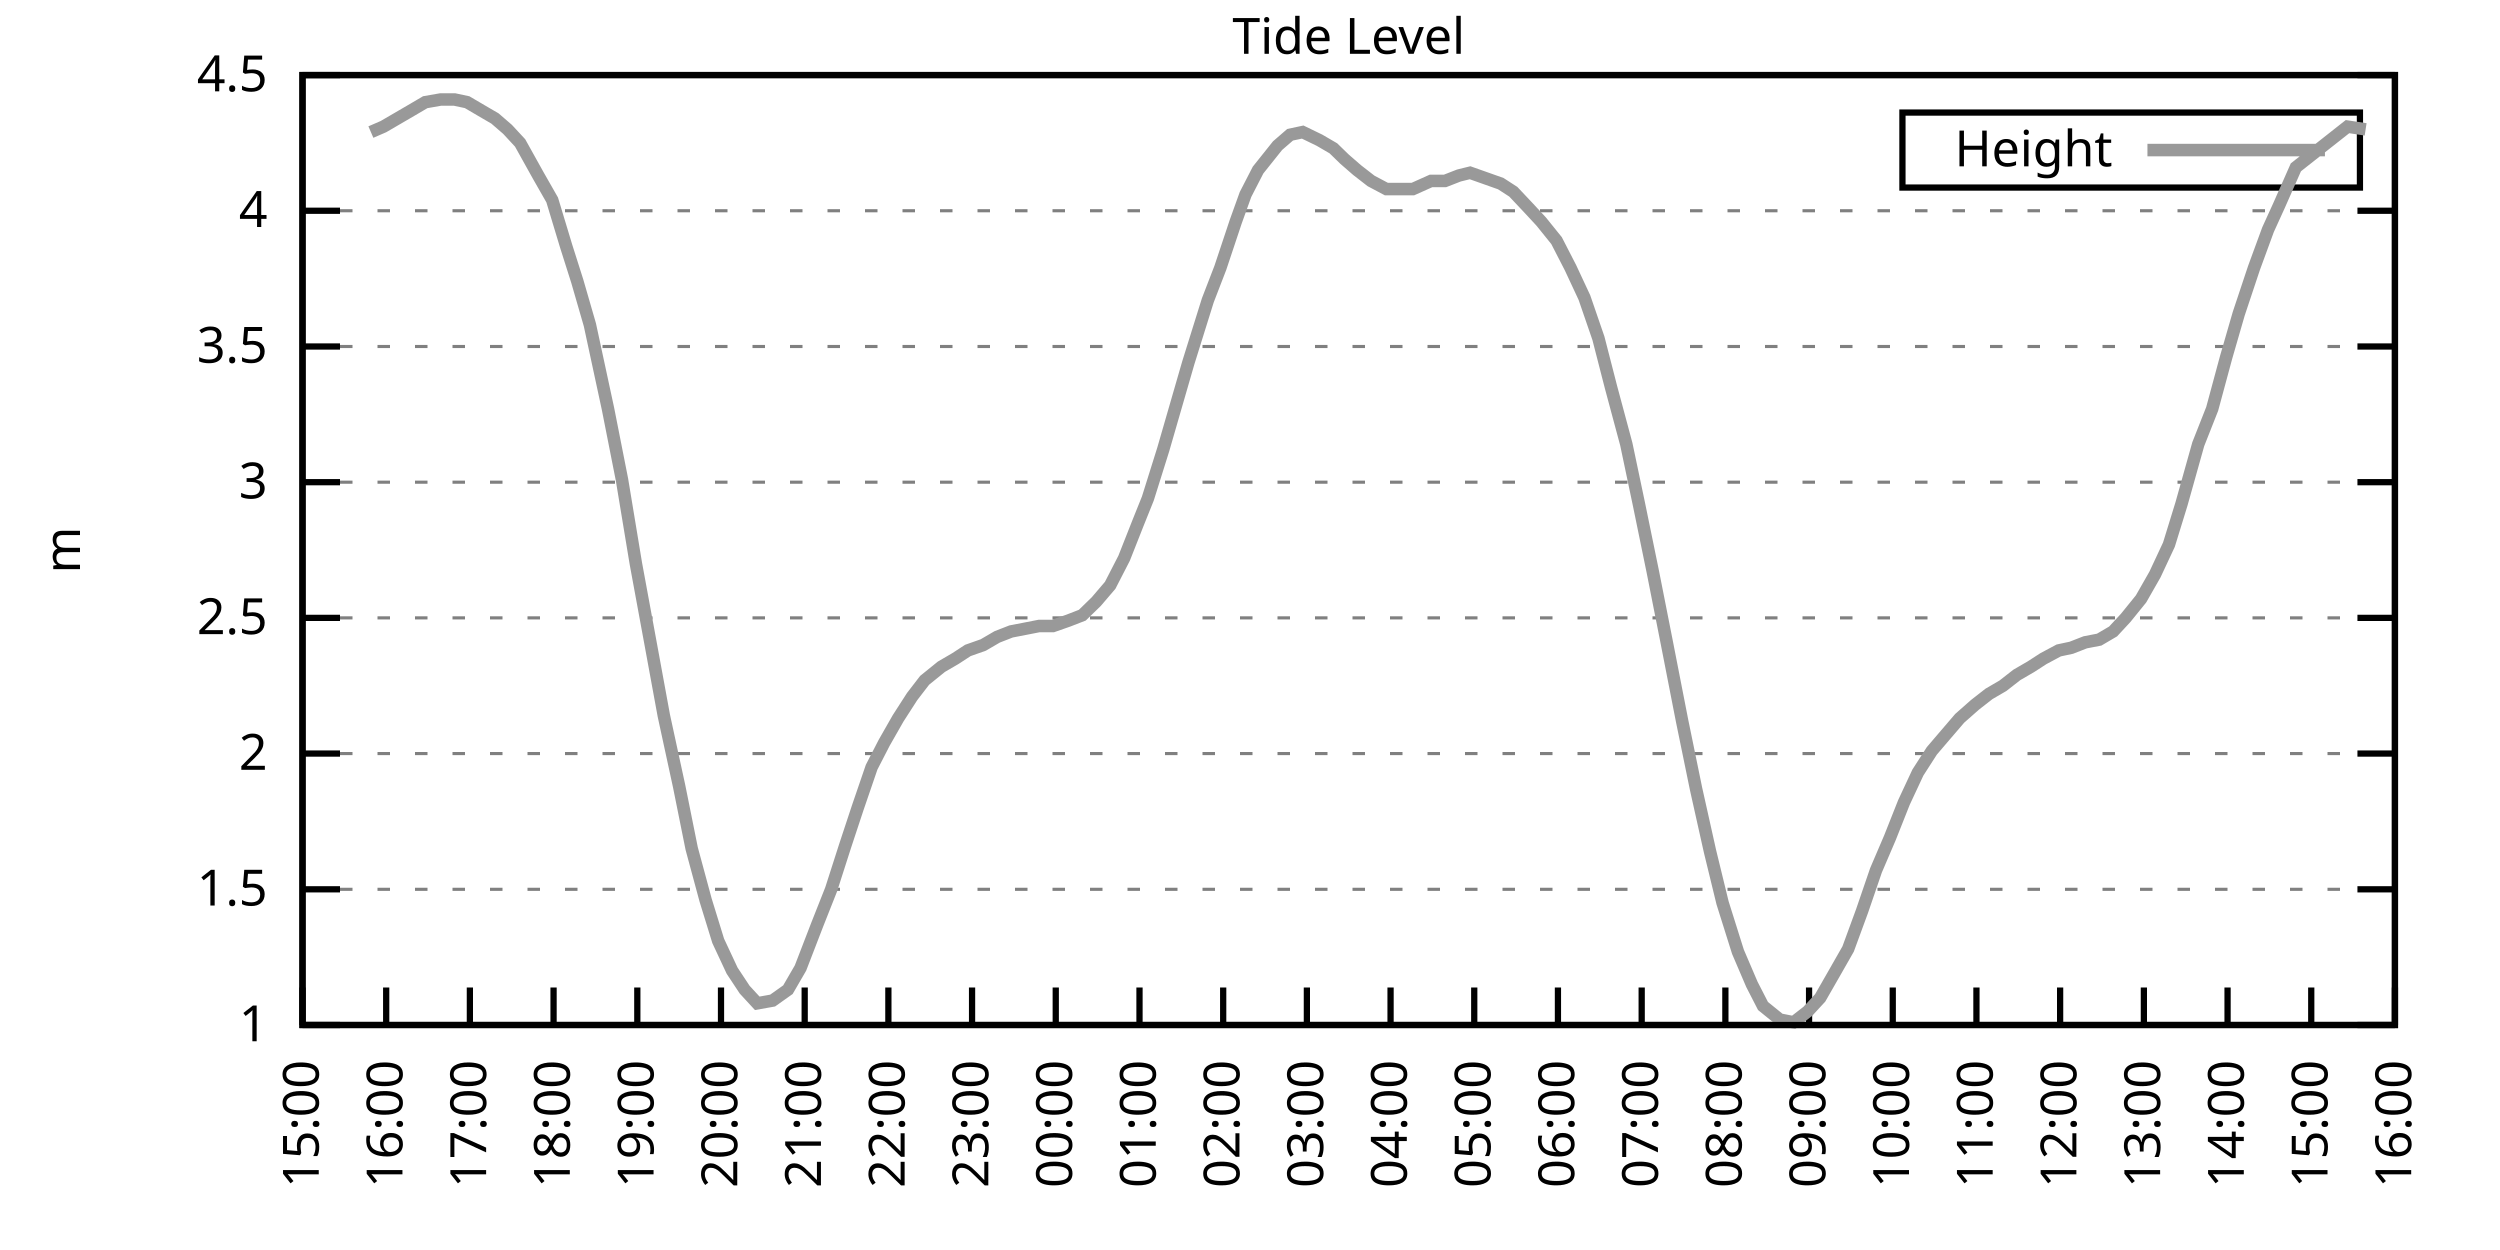
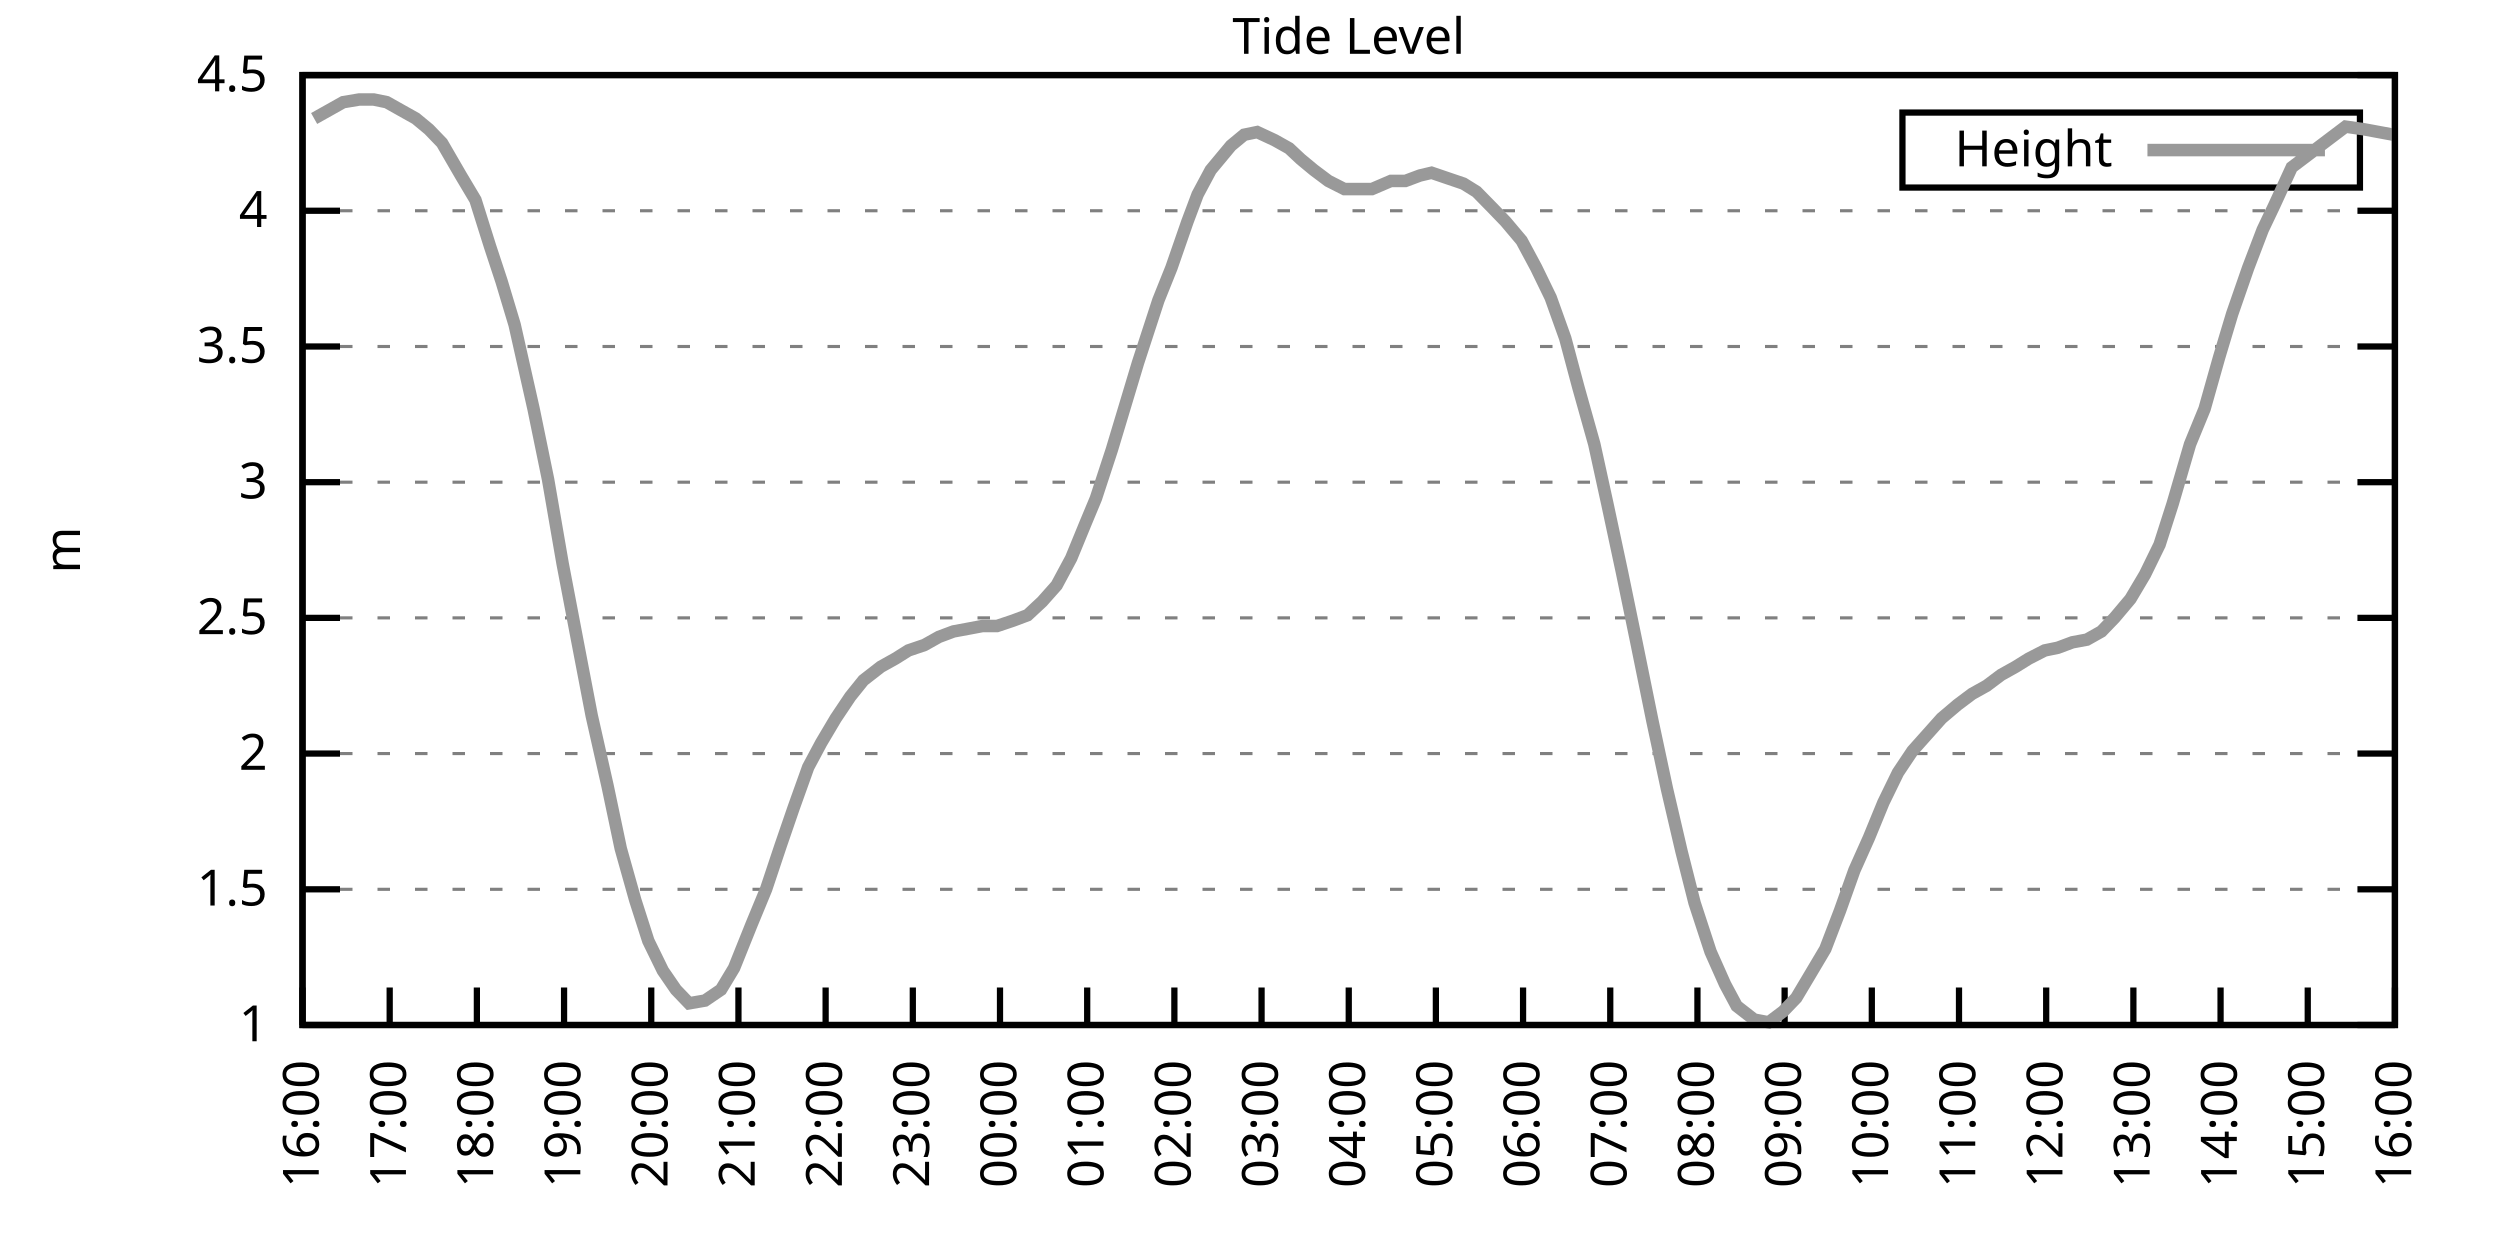
<svg xmlns="http://www.w3.org/2000/svg" xmlns:xlink="http://www.w3.org/1999/xlink" width="400" height="200" viewBox="0 0 400 200">
  <g id="gnuplot_canvas">
    <rect x="0" y="0" width="400" height="200" fill="none" />
    <defs>
      <circle id="gpDot" r="0.5" stroke-width="0.5" stroke="currentColor" />
      <path id="gpPt0" stroke-width="0.333" stroke="currentColor" d="M-1,0 h2 M0,-1 v2" />
      <path id="gpPt1" stroke-width="0.333" stroke="currentColor" d="M-1,-1 L1,1 M1,-1 L-1,1" />
      <path id="gpPt2" stroke-width="0.333" stroke="currentColor" d="M-1,0 L1,0 M0,-1 L0,1 M-1,-1 L1,1 M-1,1 L1,-1" />
      <rect id="gpPt3" stroke-width="0.333" stroke="currentColor" x="-1" y="-1" width="2" height="2" />
      <rect id="gpPt4" stroke-width="0.333" stroke="currentColor" fill="currentColor" x="-1" y="-1" width="2" height="2" />
      <circle id="gpPt5" stroke-width="0.333" stroke="currentColor" cx="0" cy="0" r="1" />
      <use xlink:href="#gpPt5" id="gpPt6" fill="currentColor" stroke="none" />
      <path id="gpPt7" stroke-width="0.333" stroke="currentColor" d="M0,-1.33 L-1.33,0.67 L1.33,0.67 z" />
      <use xlink:href="#gpPt7" id="gpPt8" fill="currentColor" stroke="none" />
      <use xlink:href="#gpPt7" id="gpPt9" stroke="currentColor" transform="rotate(180)" />
      <use xlink:href="#gpPt9" id="gpPt10" fill="currentColor" stroke="none" />
      <use xlink:href="#gpPt3" id="gpPt11" stroke="currentColor" transform="rotate(45)" />
      <use xlink:href="#gpPt11" id="gpPt12" fill="currentColor" stroke="none" />
      <path id="gpPt13" stroke-width="0.333" stroke="currentColor" d="M0,1.330 L1.265,0.411 L0.782,-1.067 L-0.782,-1.076 L-1.265,0.411 z" />
      <use xlink:href="#gpPt13" id="gpPt14" fill="currentColor" stroke="none" />
      <filter id="textbox" filterUnits="objectBoundingBox" x="0" y="0" height="1" width="1">
        <feFlood flood-color="white" flood-opacity="1" result="bgnd" />
        <feComposite in="SourceGraphic" in2="bgnd" operator="atop" />
      </filter>
      <filter id="greybox" filterUnits="objectBoundingBox" x="0" y="0" height="1" width="1">
        <feFlood flood-color="lightgrey" flood-opacity="1" result="grey" />
        <feComposite in="SourceGraphic" in2="grey" operator="atop" />
      </filter>
    </defs>
    <g fill="none" color="white" stroke="currentColor" stroke-width="1.00" stroke-linecap="butt" stroke-linejoin="miter">
</g>
    <g fill="none" color="black" stroke="currentColor" stroke-width="1.00" stroke-linecap="butt" stroke-linejoin="miter">
      <g stroke="none" shape-rendering="crispEdges">
        <polygon fill="rgb(255, 255, 255)" points="48.40,164.00 383.18,164.00 383.18,12.02 48.40,12.02 " />
      </g>
    </g>
    <g fill="none" color="black" stroke="currentColor" stroke-width="1.00" stroke-linecap="butt" stroke-linejoin="miter">
</g>
    <g fill="none" color="black" stroke="black" stroke-width="0.50" stroke-linecap="butt" stroke-linejoin="miter">
</g>
    <g fill="none" color="gray" stroke="currentColor" stroke-width="0.50" stroke-linecap="butt" stroke-linejoin="miter">
      <path stroke="gray" stroke-dasharray="2,4" class="gridline" d="M48.40,164.00 L383.19,164.00  " />
    </g>
    <g fill="none" color="gray" stroke="gray" stroke-width="1.00" stroke-linecap="butt" stroke-linejoin="miter">
</g>
    <g fill="none" color="black" stroke="currentColor" stroke-width="1.00" stroke-linecap="butt" stroke-linejoin="miter">
      <path stroke="black" d="M48.40,164.00 L54.40,164.00 M383.19,164.00 L377.19,164.00  " />
      <g transform="translate(42.80,166.60)" stroke="none" fill="black" font-family="Sans" font-size="8.00" text-anchor="end">
        <text>
          <tspan font-family="Sans"> 1</tspan>
        </text>
      </g>
    </g>
    <g fill="none" color="black" stroke="currentColor" stroke-width="1.00" stroke-linecap="butt" stroke-linejoin="miter">
</g>
    <g fill="none" color="black" stroke="black" stroke-width="0.50" stroke-linecap="butt" stroke-linejoin="miter">
</g>
    <g fill="none" color="gray" stroke="currentColor" stroke-width="0.50" stroke-linecap="butt" stroke-linejoin="miter">
      <path stroke="gray" stroke-dasharray="2,4" class="gridline" d="M48.40,142.29 L383.19,142.29  " />
    </g>
    <g fill="none" color="gray" stroke="gray" stroke-width="1.00" stroke-linecap="butt" stroke-linejoin="miter">
</g>
    <g fill="none" color="black" stroke="currentColor" stroke-width="1.00" stroke-linecap="butt" stroke-linejoin="miter">
      <path stroke="black" d="M48.40,142.29 L54.40,142.29 M383.19,142.29 L377.19,142.29  " />
      <g transform="translate(42.80,144.89)" stroke="none" fill="black" font-family="Sans" font-size="8.00" text-anchor="end">
        <text>
          <tspan font-family="Sans"> 1.5</tspan>
        </text>
      </g>
    </g>
    <g fill="none" color="black" stroke="currentColor" stroke-width="1.00" stroke-linecap="butt" stroke-linejoin="miter">
</g>
    <g fill="none" color="black" stroke="black" stroke-width="0.50" stroke-linecap="butt" stroke-linejoin="miter">
</g>
    <g fill="none" color="gray" stroke="currentColor" stroke-width="0.50" stroke-linecap="butt" stroke-linejoin="miter">
      <path stroke="gray" stroke-dasharray="2,4" class="gridline" d="M48.40,120.57 L383.19,120.57  " />
    </g>
    <g fill="none" color="gray" stroke="gray" stroke-width="1.00" stroke-linecap="butt" stroke-linejoin="miter">
</g>
    <g fill="none" color="black" stroke="currentColor" stroke-width="1.00" stroke-linecap="butt" stroke-linejoin="miter">
      <path stroke="black" d="M48.40,120.57 L54.40,120.57 M383.19,120.57 L377.19,120.57  " />
      <g transform="translate(42.80,123.17)" stroke="none" fill="black" font-family="Sans" font-size="8.00" text-anchor="end">
        <text>
          <tspan font-family="Sans"> 2</tspan>
        </text>
      </g>
    </g>
    <g fill="none" color="black" stroke="currentColor" stroke-width="1.00" stroke-linecap="butt" stroke-linejoin="miter">
</g>
    <g fill="none" color="black" stroke="black" stroke-width="0.50" stroke-linecap="butt" stroke-linejoin="miter">
</g>
    <g fill="none" color="gray" stroke="currentColor" stroke-width="0.50" stroke-linecap="butt" stroke-linejoin="miter">
      <path stroke="gray" stroke-dasharray="2,4" class="gridline" d="M48.40,98.86 L383.19,98.86  " />
    </g>
    <g fill="none" color="gray" stroke="gray" stroke-width="1.00" stroke-linecap="butt" stroke-linejoin="miter">
</g>
    <g fill="none" color="black" stroke="currentColor" stroke-width="1.00" stroke-linecap="butt" stroke-linejoin="miter">
      <path stroke="black" d="M48.40,98.86 L54.40,98.86 M383.19,98.86 L377.19,98.86  " />
      <g transform="translate(42.80,101.46)" stroke="none" fill="black" font-family="Sans" font-size="8.00" text-anchor="end">
        <text>
          <tspan font-family="Sans"> 2.5</tspan>
        </text>
      </g>
    </g>
    <g fill="none" color="black" stroke="currentColor" stroke-width="1.00" stroke-linecap="butt" stroke-linejoin="miter">
</g>
    <g fill="none" color="black" stroke="black" stroke-width="0.50" stroke-linecap="butt" stroke-linejoin="miter">
</g>
    <g fill="none" color="gray" stroke="currentColor" stroke-width="0.50" stroke-linecap="butt" stroke-linejoin="miter">
      <path stroke="gray" stroke-dasharray="2,4" class="gridline" d="M48.40,77.15 L383.19,77.15  " />
    </g>
    <g fill="none" color="gray" stroke="gray" stroke-width="1.00" stroke-linecap="butt" stroke-linejoin="miter">
</g>
    <g fill="none" color="black" stroke="currentColor" stroke-width="1.00" stroke-linecap="butt" stroke-linejoin="miter">
      <path stroke="black" d="M48.40,77.15 L54.40,77.15 M383.19,77.15 L377.19,77.15  " />
      <g transform="translate(42.80,79.75)" stroke="none" fill="black" font-family="Sans" font-size="8.00" text-anchor="end">
        <text>
          <tspan font-family="Sans"> 3</tspan>
        </text>
      </g>
    </g>
    <g fill="none" color="black" stroke="currentColor" stroke-width="1.00" stroke-linecap="butt" stroke-linejoin="miter">
</g>
    <g fill="none" color="black" stroke="black" stroke-width="0.50" stroke-linecap="butt" stroke-linejoin="miter">
</g>
    <g fill="none" color="gray" stroke="currentColor" stroke-width="0.50" stroke-linecap="butt" stroke-linejoin="miter">
      <path stroke="gray" stroke-dasharray="2,4" class="gridline" d="M48.40,55.44 L383.19,55.44  " />
    </g>
    <g fill="none" color="gray" stroke="gray" stroke-width="1.00" stroke-linecap="butt" stroke-linejoin="miter">
</g>
    <g fill="none" color="black" stroke="currentColor" stroke-width="1.00" stroke-linecap="butt" stroke-linejoin="miter">
      <path stroke="black" d="M48.40,55.44 L54.40,55.44 M383.19,55.44 L377.19,55.44  " />
      <g transform="translate(42.80,58.04)" stroke="none" fill="black" font-family="Sans" font-size="8.00" text-anchor="end">
        <text>
          <tspan font-family="Sans"> 3.5</tspan>
        </text>
      </g>
    </g>
    <g fill="none" color="black" stroke="currentColor" stroke-width="1.00" stroke-linecap="butt" stroke-linejoin="miter">
</g>
    <g fill="none" color="black" stroke="black" stroke-width="0.50" stroke-linecap="butt" stroke-linejoin="miter">
</g>
    <g fill="none" color="gray" stroke="currentColor" stroke-width="0.50" stroke-linecap="butt" stroke-linejoin="miter">
      <path stroke="gray" stroke-dasharray="2,4" class="gridline" d="M48.40,33.72 L383.19,33.72  " />
    </g>
    <g fill="none" color="gray" stroke="gray" stroke-width="1.00" stroke-linecap="butt" stroke-linejoin="miter">
</g>
    <g fill="none" color="black" stroke="currentColor" stroke-width="1.00" stroke-linecap="butt" stroke-linejoin="miter">
      <path stroke="black" d="M48.40,33.72 L54.40,33.72 M383.19,33.72 L377.19,33.72  " />
      <g transform="translate(42.80,36.32)" stroke="none" fill="black" font-family="Sans" font-size="8.00" text-anchor="end">
        <text>
          <tspan font-family="Sans"> 4</tspan>
        </text>
      </g>
    </g>
    <g fill="none" color="black" stroke="currentColor" stroke-width="1.00" stroke-linecap="butt" stroke-linejoin="miter">
</g>
    <g fill="none" color="black" stroke="black" stroke-width="0.50" stroke-linecap="butt" stroke-linejoin="miter">
</g>
    <g fill="none" color="gray" stroke="currentColor" stroke-width="0.50" stroke-linecap="butt" stroke-linejoin="miter">
      <path stroke="gray" stroke-dasharray="2,4" class="gridline" d="M48.40,12.01 L383.19,12.01  " />
    </g>
    <g fill="none" color="gray" stroke="gray" stroke-width="1.00" stroke-linecap="butt" stroke-linejoin="miter">
</g>
    <g fill="none" color="black" stroke="currentColor" stroke-width="1.00" stroke-linecap="butt" stroke-linejoin="miter">
      <path stroke="black" d="M48.40,12.01 L54.40,12.01 M383.19,12.01 L377.19,12.01  " />
      <g transform="translate(42.80,14.61)" stroke="none" fill="black" font-family="Sans" font-size="8.00" text-anchor="end">
        <text>
          <tspan font-family="Sans"> 4.5</tspan>
        </text>
      </g>
    </g>
    <g fill="none" color="black" stroke="currentColor" stroke-width="1.00" stroke-linecap="butt" stroke-linejoin="miter">
      <path stroke="black" d="M48.40,164.00 L48.40,158.00  " />
      <g transform="translate(51.00,169.60) rotate(270.00)" stroke="none" fill="black" font-family="Sans" font-size="8.00" text-anchor="end">
        <text>
-           <tspan font-family="Sans">15:00</tspan>
-         </text>
-       </g>
-     </g>
-     <g fill="none" color="black" stroke="currentColor" stroke-width="1.00" stroke-linecap="butt" stroke-linejoin="miter">
-       <path stroke="black" d="M61.79,164.00 L61.79,158.00  " />
-       <g transform="translate(64.39,169.60) rotate(270.00)" stroke="none" fill="black" font-family="Sans" font-size="8.00" text-anchor="end">
-         <text>
          <tspan font-family="Sans">16:00</tspan>
        </text>
      </g>
    </g>
    <g fill="none" color="black" stroke="currentColor" stroke-width="1.00" stroke-linecap="butt" stroke-linejoin="miter">
-       <path stroke="black" d="M75.18,164.00 L75.18,158.00  " />
-       <g transform="translate(77.78,169.60) rotate(270.00)" stroke="none" fill="black" font-family="Sans" font-size="8.00" text-anchor="end">
+       <path stroke="black" d="M62.35,164.00 L62.35,158.00  " />
+       <g transform="translate(64.95,169.60) rotate(270.00)" stroke="none" fill="black" font-family="Sans" font-size="8.00" text-anchor="end">
        <text>
          <tspan font-family="Sans">17:00</tspan>
        </text>
      </g>
    </g>
    <g fill="none" color="black" stroke="currentColor" stroke-width="1.00" stroke-linecap="butt" stroke-linejoin="miter">
-       <path stroke="black" d="M88.57,164.00 L88.57,158.00  " />
-       <g transform="translate(91.17,169.60) rotate(270.00)" stroke="none" fill="black" font-family="Sans" font-size="8.00" text-anchor="end">
+       <path stroke="black" d="M76.30,164.00 L76.30,158.00  " />
+       <g transform="translate(78.90,169.60) rotate(270.00)" stroke="none" fill="black" font-family="Sans" font-size="8.00" text-anchor="end">
        <text>
          <tspan font-family="Sans">18:00</tspan>
        </text>
      </g>
    </g>
    <g fill="none" color="black" stroke="currentColor" stroke-width="1.00" stroke-linecap="butt" stroke-linejoin="miter">
-       <path stroke="black" d="M101.97,164.00 L101.97,158.00  " />
-       <g transform="translate(104.57,169.60) rotate(270.00)" stroke="none" fill="black" font-family="Sans" font-size="8.00" text-anchor="end">
+       <path stroke="black" d="M90.25,164.00 L90.25,158.00  " />
+       <g transform="translate(92.85,169.60) rotate(270.00)" stroke="none" fill="black" font-family="Sans" font-size="8.00" text-anchor="end">
        <text>
          <tspan font-family="Sans">19:00</tspan>
        </text>
      </g>
    </g>
    <g fill="none" color="black" stroke="currentColor" stroke-width="1.00" stroke-linecap="butt" stroke-linejoin="miter">
-       <path stroke="black" d="M115.36,164.00 L115.36,158.00  " />
-       <g transform="translate(117.96,169.60) rotate(270.00)" stroke="none" fill="black" font-family="Sans" font-size="8.00" text-anchor="end">
+       <path stroke="black" d="M104.20,164.00 L104.20,158.00  " />
+       <g transform="translate(106.80,169.60) rotate(270.00)" stroke="none" fill="black" font-family="Sans" font-size="8.00" text-anchor="end">
        <text>
          <tspan font-family="Sans">20:00</tspan>
        </text>
      </g>
    </g>
    <g fill="none" color="black" stroke="currentColor" stroke-width="1.00" stroke-linecap="butt" stroke-linejoin="miter">
-       <path stroke="black" d="M128.75,164.00 L128.75,158.00  " />
-       <g transform="translate(131.35,169.60) rotate(270.00)" stroke="none" fill="black" font-family="Sans" font-size="8.00" text-anchor="end">
+       <path stroke="black" d="M118.15,164.00 L118.15,158.00  " />
+       <g transform="translate(120.75,169.60) rotate(270.00)" stroke="none" fill="black" font-family="Sans" font-size="8.00" text-anchor="end">
        <text>
          <tspan font-family="Sans">21:00</tspan>
        </text>
      </g>
    </g>
    <g fill="none" color="black" stroke="currentColor" stroke-width="1.00" stroke-linecap="butt" stroke-linejoin="miter">
-       <path stroke="black" d="M142.14,164.00 L142.14,158.00  " />
-       <g transform="translate(144.74,169.60) rotate(270.00)" stroke="none" fill="black" font-family="Sans" font-size="8.00" text-anchor="end">
+       <path stroke="black" d="M132.10,164.00 L132.10,158.00  " />
+       <g transform="translate(134.70,169.60) rotate(270.00)" stroke="none" fill="black" font-family="Sans" font-size="8.00" text-anchor="end">
        <text>
          <tspan font-family="Sans">22:00</tspan>
        </text>
      </g>
    </g>
    <g fill="none" color="black" stroke="currentColor" stroke-width="1.00" stroke-linecap="butt" stroke-linejoin="miter">
-       <path stroke="black" d="M155.53,164.00 L155.53,158.00  " />
-       <g transform="translate(158.13,169.60) rotate(270.00)" stroke="none" fill="black" font-family="Sans" font-size="8.00" text-anchor="end">
+       <path stroke="black" d="M146.05,164.00 L146.05,158.00  " />
+       <g transform="translate(148.65,169.60) rotate(270.00)" stroke="none" fill="black" font-family="Sans" font-size="8.00" text-anchor="end">
        <text>
          <tspan font-family="Sans">23:00</tspan>
        </text>
      </g>
    </g>
    <g fill="none" color="black" stroke="currentColor" stroke-width="1.00" stroke-linecap="butt" stroke-linejoin="miter">
-       <path stroke="black" d="M168.92,164.00 L168.92,158.00  " />
-       <g transform="translate(171.52,169.60) rotate(270.00)" stroke="none" fill="black" font-family="Sans" font-size="8.00" text-anchor="end">
+       <path stroke="black" d="M160.00,164.00 L160.00,158.00  " />
+       <g transform="translate(162.60,169.60) rotate(270.00)" stroke="none" fill="black" font-family="Sans" font-size="8.00" text-anchor="end">
        <text>
          <tspan font-family="Sans">00:00</tspan>
        </text>
      </g>
    </g>
    <g fill="none" color="black" stroke="currentColor" stroke-width="1.00" stroke-linecap="butt" stroke-linejoin="miter">
-       <path stroke="black" d="M182.32,164.00 L182.32,158.00  " />
-       <g transform="translate(184.92,169.60) rotate(270.00)" stroke="none" fill="black" font-family="Sans" font-size="8.00" text-anchor="end">
+       <path stroke="black" d="M173.95,164.00 L173.95,158.00  " />
+       <g transform="translate(176.55,169.60) rotate(270.00)" stroke="none" fill="black" font-family="Sans" font-size="8.00" text-anchor="end">
        <text>
          <tspan font-family="Sans">01:00</tspan>
        </text>
      </g>
    </g>
    <g fill="none" color="black" stroke="currentColor" stroke-width="1.00" stroke-linecap="butt" stroke-linejoin="miter">
-       <path stroke="black" d="M195.71,164.00 L195.71,158.00  " />
-       <g transform="translate(198.31,169.60) rotate(270.00)" stroke="none" fill="black" font-family="Sans" font-size="8.00" text-anchor="end">
+       <path stroke="black" d="M187.90,164.00 L187.90,158.00  " />
+       <g transform="translate(190.50,169.60) rotate(270.00)" stroke="none" fill="black" font-family="Sans" font-size="8.00" text-anchor="end">
        <text>
          <tspan font-family="Sans">02:00</tspan>
        </text>
      </g>
    </g>
    <g fill="none" color="black" stroke="currentColor" stroke-width="1.00" stroke-linecap="butt" stroke-linejoin="miter">
-       <path stroke="black" d="M209.10,164.00 L209.10,158.00  " />
-       <g transform="translate(211.70,169.60) rotate(270.00)" stroke="none" fill="black" font-family="Sans" font-size="8.00" text-anchor="end">
+       <path stroke="black" d="M201.85,164.00 L201.85,158.00  " />
+       <g transform="translate(204.45,169.60) rotate(270.00)" stroke="none" fill="black" font-family="Sans" font-size="8.00" text-anchor="end">
        <text>
          <tspan font-family="Sans">03:00</tspan>
        </text>
      </g>
    </g>
    <g fill="none" color="black" stroke="currentColor" stroke-width="1.00" stroke-linecap="butt" stroke-linejoin="miter">
-       <path stroke="black" d="M222.49,164.00 L222.49,158.00  " />
-       <g transform="translate(225.09,169.60) rotate(270.00)" stroke="none" fill="black" font-family="Sans" font-size="8.00" text-anchor="end">
+       <path stroke="black" d="M215.80,164.00 L215.80,158.00  " />
+       <g transform="translate(218.40,169.60) rotate(270.00)" stroke="none" fill="black" font-family="Sans" font-size="8.00" text-anchor="end">
        <text>
          <tspan font-family="Sans">04:00</tspan>
        </text>
      </g>
    </g>
    <g fill="none" color="black" stroke="currentColor" stroke-width="1.00" stroke-linecap="butt" stroke-linejoin="miter">
-       <path stroke="black" d="M235.88,164.00 L235.88,158.00  " />
-       <g transform="translate(238.48,169.60) rotate(270.00)" stroke="none" fill="black" font-family="Sans" font-size="8.00" text-anchor="end">
+       <path stroke="black" d="M229.74,164.00 L229.74,158.00  " />
+       <g transform="translate(232.34,169.60) rotate(270.00)" stroke="none" fill="black" font-family="Sans" font-size="8.00" text-anchor="end">
        <text>
          <tspan font-family="Sans">05:00</tspan>
        </text>
      </g>
    </g>
    <g fill="none" color="black" stroke="currentColor" stroke-width="1.00" stroke-linecap="butt" stroke-linejoin="miter">
-       <path stroke="black" d="M249.27,164.00 L249.27,158.00  " />
-       <g transform="translate(251.87,169.60) rotate(270.00)" stroke="none" fill="black" font-family="Sans" font-size="8.00" text-anchor="end">
+       <path stroke="black" d="M243.69,164.00 L243.69,158.00  " />
+       <g transform="translate(246.29,169.60) rotate(270.00)" stroke="none" fill="black" font-family="Sans" font-size="8.00" text-anchor="end">
        <text>
          <tspan font-family="Sans">06:00</tspan>
        </text>
      </g>
    </g>
    <g fill="none" color="black" stroke="currentColor" stroke-width="1.00" stroke-linecap="butt" stroke-linejoin="miter">
-       <path stroke="black" d="M262.67,164.00 L262.67,158.00  " />
-       <g transform="translate(265.27,169.60) rotate(270.00)" stroke="none" fill="black" font-family="Sans" font-size="8.00" text-anchor="end">
+       <path stroke="black" d="M257.64,164.00 L257.64,158.00  " />
+       <g transform="translate(260.24,169.60) rotate(270.00)" stroke="none" fill="black" font-family="Sans" font-size="8.00" text-anchor="end">
        <text>
          <tspan font-family="Sans">07:00</tspan>
        </text>
      </g>
    </g>
    <g fill="none" color="black" stroke="currentColor" stroke-width="1.00" stroke-linecap="butt" stroke-linejoin="miter">
-       <path stroke="black" d="M276.06,164.00 L276.06,158.00  " />
-       <g transform="translate(278.66,169.60) rotate(270.00)" stroke="none" fill="black" font-family="Sans" font-size="8.00" text-anchor="end">
+       <path stroke="black" d="M271.59,164.00 L271.59,158.00  " />
+       <g transform="translate(274.19,169.60) rotate(270.00)" stroke="none" fill="black" font-family="Sans" font-size="8.00" text-anchor="end">
        <text>
          <tspan font-family="Sans">08:00</tspan>
        </text>
      </g>
    </g>
    <g fill="none" color="black" stroke="currentColor" stroke-width="1.00" stroke-linecap="butt" stroke-linejoin="miter">
-       <path stroke="black" d="M289.45,164.00 L289.45,158.00  " />
-       <g transform="translate(292.05,169.60) rotate(270.00)" stroke="none" fill="black" font-family="Sans" font-size="8.00" text-anchor="end">
+       <path stroke="black" d="M285.54,164.00 L285.54,158.00  " />
+       <g transform="translate(288.14,169.60) rotate(270.00)" stroke="none" fill="black" font-family="Sans" font-size="8.00" text-anchor="end">
        <text>
          <tspan font-family="Sans">09:00</tspan>
        </text>
      </g>
    </g>
    <g fill="none" color="black" stroke="currentColor" stroke-width="1.00" stroke-linecap="butt" stroke-linejoin="miter">
-       <path stroke="black" d="M302.84,164.00 L302.84,158.00  " />
-       <g transform="translate(305.44,169.60) rotate(270.00)" stroke="none" fill="black" font-family="Sans" font-size="8.00" text-anchor="end">
+       <path stroke="black" d="M299.49,164.00 L299.49,158.00  " />
+       <g transform="translate(302.09,169.60) rotate(270.00)" stroke="none" fill="black" font-family="Sans" font-size="8.00" text-anchor="end">
        <text>
          <tspan font-family="Sans">10:00</tspan>
        </text>
      </g>
    </g>
    <g fill="none" color="black" stroke="currentColor" stroke-width="1.00" stroke-linecap="butt" stroke-linejoin="miter">
-       <path stroke="black" d="M316.23,164.00 L316.23,158.00  " />
-       <g transform="translate(318.83,169.60) rotate(270.00)" stroke="none" fill="black" font-family="Sans" font-size="8.00" text-anchor="end">
+       <path stroke="black" d="M313.44,164.00 L313.44,158.00  " />
+       <g transform="translate(316.04,169.60) rotate(270.00)" stroke="none" fill="black" font-family="Sans" font-size="8.00" text-anchor="end">
        <text>
          <tspan font-family="Sans">11:00</tspan>
        </text>
      </g>
    </g>
    <g fill="none" color="black" stroke="currentColor" stroke-width="1.00" stroke-linecap="butt" stroke-linejoin="miter">
-       <path stroke="black" d="M329.62,164.00 L329.62,158.00  " />
-       <g transform="translate(332.22,169.60) rotate(270.00)" stroke="none" fill="black" font-family="Sans" font-size="8.00" text-anchor="end">
+       <path stroke="black" d="M327.39,164.00 L327.39,158.00  " />
+       <g transform="translate(329.99,169.60) rotate(270.00)" stroke="none" fill="black" font-family="Sans" font-size="8.00" text-anchor="end">
        <text>
          <tspan font-family="Sans">12:00</tspan>
        </text>
      </g>
    </g>
    <g fill="none" color="black" stroke="currentColor" stroke-width="1.00" stroke-linecap="butt" stroke-linejoin="miter">
-       <path stroke="black" d="M343.02,164.00 L343.02,158.00  " />
-       <g transform="translate(345.62,169.60) rotate(270.00)" stroke="none" fill="black" font-family="Sans" font-size="8.00" text-anchor="end">
+       <path stroke="black" d="M341.34,164.00 L341.34,158.00  " />
+       <g transform="translate(343.94,169.60) rotate(270.00)" stroke="none" fill="black" font-family="Sans" font-size="8.00" text-anchor="end">
        <text>
          <tspan font-family="Sans">13:00</tspan>
        </text>
      </g>
    </g>
    <g fill="none" color="black" stroke="currentColor" stroke-width="1.00" stroke-linecap="butt" stroke-linejoin="miter">
-       <path stroke="black" d="M356.41,164.00 L356.41,158.00  " />
-       <g transform="translate(359.01,169.60) rotate(270.00)" stroke="none" fill="black" font-family="Sans" font-size="8.00" text-anchor="end">
+       <path stroke="black" d="M355.29,164.00 L355.29,158.00  " />
+       <g transform="translate(357.89,169.60) rotate(270.00)" stroke="none" fill="black" font-family="Sans" font-size="8.00" text-anchor="end">
        <text>
          <tspan font-family="Sans">14:00</tspan>
        </text>
      </g>
    </g>
    <g fill="none" color="black" stroke="currentColor" stroke-width="1.00" stroke-linecap="butt" stroke-linejoin="miter">
-       <path stroke="black" d="M369.80,164.00 L369.80,158.00  " />
-       <g transform="translate(372.40,169.60) rotate(270.00)" stroke="none" fill="black" font-family="Sans" font-size="8.00" text-anchor="end">
+       <path stroke="black" d="M369.24,164.00 L369.24,158.00  " />
+       <g transform="translate(371.84,169.60) rotate(270.00)" stroke="none" fill="black" font-family="Sans" font-size="8.00" text-anchor="end">
        <text>
          <tspan font-family="Sans">15:00</tspan>
        </text>
      </g>
    </g>
    <g fill="none" color="black" stroke="currentColor" stroke-width="1.00" stroke-linecap="butt" stroke-linejoin="miter">
      <path stroke="black" d="M383.19,164.00 L383.19,158.00  " />
      <g transform="translate(385.79,169.60) rotate(270.00)" stroke="none" fill="black" font-family="Sans" font-size="8.00" text-anchor="end">
        <text>
          <tspan font-family="Sans">16:00</tspan>
        </text>
      </g>
    </g>
    <g fill="none" color="black" stroke="currentColor" stroke-width="1.00" stroke-linecap="butt" stroke-linejoin="miter">
</g>
    <g fill="none" color="black" stroke="currentColor" stroke-width="1.00" stroke-linecap="butt" stroke-linejoin="miter">
      <path stroke="black" d="M48.40,12.01 L48.40,164.00 L383.19,164.00 L383.19,12.01 L48.40,12.01 Z  " />
    </g>
    <g fill="none" color="black" stroke="currentColor" stroke-width="1.00" stroke-linecap="butt" stroke-linejoin="miter">
</g>
    <g fill="none" color="black" stroke="currentColor" stroke-width="1.00" stroke-linecap="butt" stroke-linejoin="miter">
      <path stroke="black" d="M304.39,30.01 L304.39,18.01 L377.59,18.01 L377.59,30.01 L304.39,30.01 Z  " />
    </g>
    <g id="Tide_level_plot_1">
      <g fill="none" color="white" stroke="black" stroke-width="2.00" stroke-linecap="butt" stroke-linejoin="miter">
</g>
      <g fill="none" color="black" stroke="currentColor" stroke-width="2.00" stroke-linecap="butt" stroke-linejoin="miter">
        <g transform="translate(337.99,26.61)" stroke="none" fill="black" font-family="Sans" font-size="8.00" text-anchor="end">
          <text>
            <tspan font-family="Sans">Height</tspan>
          </text>
        </g>
      </g>
      <g fill="none" color="black" stroke="currentColor" stroke-width="2.00" stroke-linecap="butt" stroke-linejoin="miter">
-         <path stroke="rgb(153, 153, 153)" d="M343.59,24.01 L371.99,24.01 M59.34,21.13 L61.35,20.26 L63.58,18.96 L65.81,17.66 L68.04,16.35 L70.50,15.92   L72.73,15.92 L74.74,16.35 L76.97,17.66 L79.20,18.96 L81.21,20.70 L83.22,22.87 L86.12,28.08 L88.35,31.99   L90.58,39.37 L92.37,45.01 L94.38,51.96 L97.28,65.42 L99.51,76.71 L101.74,90.18 L103.98,102.34 L106.21,114.49   L108.66,125.79 L110.67,135.77 L112.90,144.02 L114.91,150.54 L117.14,155.31 L119.15,158.35 L121.16,160.53 L123.62,160.09   L126.07,158.35 L128.08,154.88 L130.76,147.93 L132.99,142.29 L135.22,135.34 L137.23,129.26 L139.46,122.75 L141.47,118.84   L143.70,114.93 L145.94,111.45 L147.94,108.85 L150.62,106.68 L152.85,105.38 L154.86,104.07 L157.32,103.20 L159.55,101.90   L161.78,101.03 L164.01,100.60 L166.25,100.16 L168.48,100.16 L170.93,99.30 L173.17,98.43 L175.40,96.26 L177.63,93.65   L179.86,89.31 L182.09,83.66 L183.66,79.75 L186.11,71.94 L188.12,64.99 L190.13,58.04 L193.25,48.05 L195.26,42.84   L197.72,35.46 L199.28,31.12 L201.29,27.21 L204.41,23.30 L206.42,21.56 L208.43,21.13 L211.11,22.43 L213.34,23.73   L215.13,25.47 L217.13,27.21 L219.37,28.95 L221.82,30.25 L224.05,30.25 L226.06,30.25 L228.96,28.95 L231.20,28.95   L233.43,28.08 L235.21,27.64 L237.67,28.51 L240.12,29.38 L242.13,30.68 L244.59,33.29 L246.60,35.46 L249.05,38.50   L251.28,42.84 L253.51,47.62 L255.75,54.13 L257.76,61.95 L260.21,71.07 L262.22,80.62 L264.45,91.48 L266.68,102.77   L269.14,115.36 L271.37,126.22 L273.60,136.21 L275.61,144.46 L278.07,152.28 L280.30,157.49 L282.08,160.96 L284.76,163.13   L286.99,163.57 L289.23,161.83 L291.23,159.66 L293.47,155.75 L295.70,151.84 L297.93,145.76 L300.16,139.25 L302.39,134.04   L304.63,128.39 L306.86,123.61 L309.09,120.14 L311.32,117.53 L313.55,114.93 L316.01,112.76 L318.24,111.02 L320.47,109.72   L322.70,107.98 L324.94,106.68 L326.95,105.38 L329.40,104.07 L331.41,103.64 L333.64,102.77 L335.87,102.34 L338.10,101.03   L340.11,98.86 L342.57,95.82 L344.80,91.91 L347.03,87.14 L349.04,80.62 L351.72,71.07 L353.95,65.42 L356.18,57.17   L358.19,50.22 L360.65,42.84 L362.88,36.76 L364.66,32.85 L367.34,26.77 L375.60,20.26 L378.50,20.70  " />
+         <path stroke="rgb(153, 153, 153)" d="M343.59,24.01 L371.99,24.01 M50.26,18.96 L52.58,17.66 L54.91,16.35 L57.47,15.92 L59.79,15.92 L61.88,16.35   L64.21,17.66 L66.53,18.96 L68.63,20.70 L70.72,22.87 L73.74,28.08 L76.07,31.99 L78.39,39.37 L80.25,45.01   L82.34,51.96 L85.37,65.42 L87.69,76.71 L90.02,90.18 L92.34,102.34 L94.67,114.49 L97.22,125.79 L99.32,135.77   L101.64,144.02 L103.73,150.54 L106.06,155.31 L108.15,158.35 L110.24,160.53 L112.80,160.09 L115.36,158.35 L117.45,154.88   L120.24,147.93 L122.57,142.29 L124.89,135.34 L126.98,129.26 L129.31,122.75 L131.40,118.84 L133.72,114.93 L136.05,111.45   L138.14,108.85 L140.93,106.68 L143.26,105.38 L145.35,104.07 L147.91,103.20 L150.23,101.90 L152.56,101.03 L154.88,100.60   L157.21,100.16 L159.53,100.16 L162.09,99.30 L164.41,98.43 L166.74,96.26 L169.06,93.65 L171.39,89.31 L173.71,83.66   L175.34,79.75 L177.90,71.94 L179.99,64.99 L182.08,58.04 L185.34,48.05 L187.43,42.84 L189.99,35.46 L191.62,31.12   L193.71,27.21 L196.96,23.30 L199.06,21.56 L201.15,21.13 L203.94,22.43 L206.26,23.73 L208.12,25.47 L210.22,27.21   L212.54,28.95 L215.10,30.25 L217.42,30.25 L219.51,30.25 L222.54,28.95 L224.86,28.95 L227.19,28.08 L229.05,27.64   L231.60,28.51 L234.16,29.38 L236.25,30.68 L238.81,33.29 L240.90,35.46 L243.46,38.50 L245.79,42.84 L248.11,47.62   L250.44,54.13 L252.53,61.95 L255.09,71.07 L257.18,80.62 L259.50,91.48 L261.83,102.77 L264.39,115.36 L266.71,126.22   L269.04,136.21 L271.13,144.46 L273.69,152.28 L276.01,157.49 L277.87,160.96 L280.66,163.13 L282.99,163.57 L285.31,161.83   L287.40,159.66 L289.73,155.75 L292.05,151.84 L294.38,145.76 L296.70,139.25 L299.03,134.04 L301.35,128.39 L303.68,123.61   L306.00,120.14 L308.33,117.53 L310.65,114.93 L313.21,112.76 L315.53,111.02 L317.86,109.72 L320.18,107.98 L322.51,106.68   L324.60,105.38 L327.16,104.07 L329.25,103.64 L331.58,102.77 L333.90,102.34 L336.23,101.03 L338.32,98.86 L340.88,95.82   L343.20,91.91 L345.53,87.14 L347.62,80.62 L350.41,71.07 L352.73,65.42 L355.06,57.17 L357.15,50.22 L359.71,42.84   L362.03,36.76 L363.89,32.85 L366.68,26.77 L375.29,20.26 L378.31,20.70 L380.63,21.13 L382.96,21.56  " />
      </g>
    </g>
    <g fill="none" color="black" stroke="currentColor" stroke-width="2.00" stroke-linecap="butt" stroke-linejoin="miter">
</g>
    <g fill="none" color="black" stroke="black" stroke-width="1.00" stroke-linecap="butt" stroke-linejoin="miter">
</g>
    <g fill="none" color="black" stroke="currentColor" stroke-width="1.00" stroke-linecap="butt" stroke-linejoin="miter">
      <path stroke="black" d="M48.40,12.01 L48.40,164.00 L383.19,164.00 L383.19,12.01 L48.40,12.01 Z  " />
      <g transform="translate(12.80,88.01) rotate(270.00)" stroke="none" fill="black" font-family="Sans" font-size="8.00" text-anchor="middle">
        <text>
          <tspan font-family="Sans">m</tspan>
        </text>
      </g>
    </g>
    <g fill="none" color="black" stroke="currentColor" stroke-width="1.00" stroke-linecap="butt" stroke-linejoin="miter">
</g>
    <g fill="none" color="black" stroke="currentColor" stroke-width="1.00" stroke-linecap="butt" stroke-linejoin="miter">
      <g transform="translate(215.79,8.61)" stroke="none" fill="black" font-family="Sans" font-size="8.00" text-anchor="middle">
        <text>
          <tspan font-family="Sans">Tide Level</tspan>
        </text>
      </g>
    </g>
    <g fill="none" color="black" stroke="currentColor" stroke-width="1.00" stroke-linecap="butt" stroke-linejoin="miter">
</g>
  </g>
</svg>
